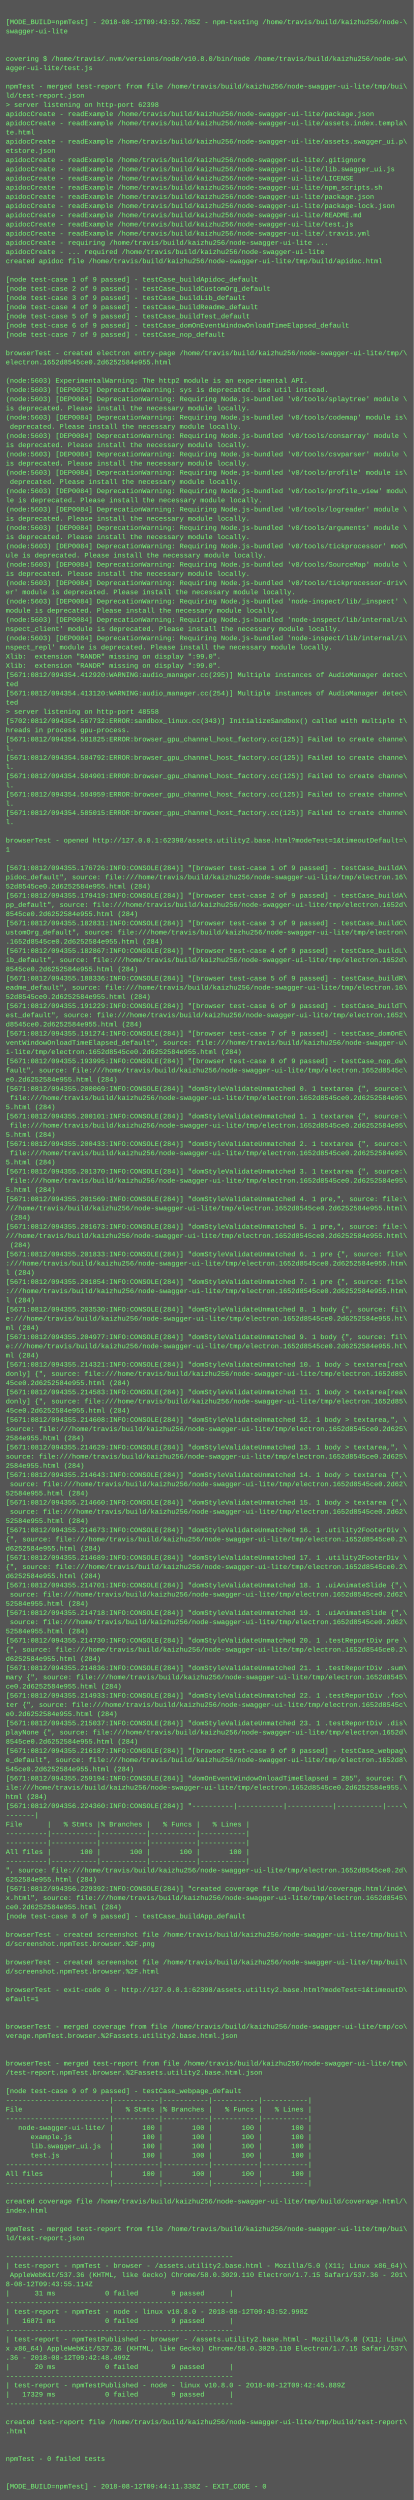
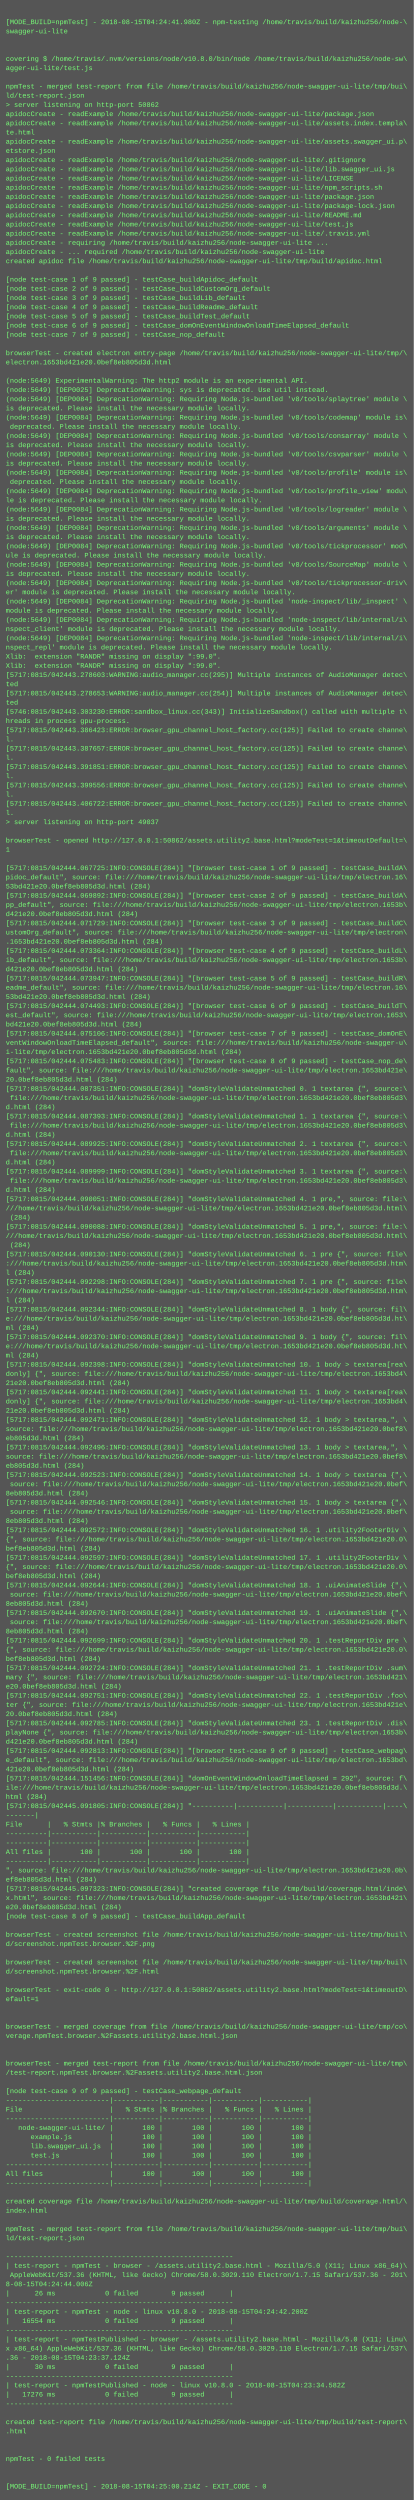
<svg xmlns="http://www.w3.org/2000/svg" height="4350" width="720">
  <rect height="4350" fill="#555" width="720" />
  <text fill="#7f7" font-family="Courier New" font-size="12" xml:space="preserve">
    <tspan x="10" y="26" />
-     <tspan x="10" y="42">[MODE_BUILD=npmTest] - 2018-08-12T09:43:52.785Z - npm-testing /home/travis/build/kaizhu256/node-\</tspan>
+     <tspan x="10" y="42">[MODE_BUILD=npmTest] - 2018-08-15T04:24:41.980Z - npm-testing /home/travis/build/kaizhu256/node-\</tspan>
    <tspan x="10" y="58">swagger-ui-lite</tspan>
    <tspan x="10" y="74" />
    <tspan x="10" y="90" />
    <tspan x="10" y="106">covering $ /home/travis/.nvm/versions/node/v10.8.0/bin/node /home/travis/build/kaizhu256/node-sw\</tspan>
    <tspan x="10" y="122">agger-ui-lite/test.js</tspan>
    <tspan x="10" y="138" />
    <tspan x="10" y="154">npmTest - merged test-report from file /home/travis/build/kaizhu256/node-swagger-ui-lite/tmp/bui\</tspan>
    <tspan x="10" y="170">ld/test-report.json</tspan>
-     <tspan x="10" y="186">&gt; server listening on http-port 62398</tspan>
+     <tspan x="10" y="186">&gt; server listening on http-port 50862</tspan>
    <tspan x="10" y="202">apidocCreate - readExample /home/travis/build/kaizhu256/node-swagger-ui-lite/package.json</tspan>
    <tspan x="10" y="218">apidocCreate - readExample /home/travis/build/kaizhu256/node-swagger-ui-lite/assets.index.templa\</tspan>
    <tspan x="10" y="234">te.html</tspan>
    <tspan x="10" y="250">apidocCreate - readExample /home/travis/build/kaizhu256/node-swagger-ui-lite/assets.swagger_ui.p\</tspan>
    <tspan x="10" y="266">etstore.json</tspan>
    <tspan x="10" y="282">apidocCreate - readExample /home/travis/build/kaizhu256/node-swagger-ui-lite/.gitignore</tspan>
    <tspan x="10" y="298">apidocCreate - readExample /home/travis/build/kaizhu256/node-swagger-ui-lite/lib.swagger_ui.js</tspan>
    <tspan x="10" y="314">apidocCreate - readExample /home/travis/build/kaizhu256/node-swagger-ui-lite/LICENSE</tspan>
    <tspan x="10" y="330">apidocCreate - readExample /home/travis/build/kaizhu256/node-swagger-ui-lite/npm_scripts.sh</tspan>
    <tspan x="10" y="346">apidocCreate - readExample /home/travis/build/kaizhu256/node-swagger-ui-lite/package.json</tspan>
    <tspan x="10" y="362">apidocCreate - readExample /home/travis/build/kaizhu256/node-swagger-ui-lite/package-lock.json</tspan>
    <tspan x="10" y="378">apidocCreate - readExample /home/travis/build/kaizhu256/node-swagger-ui-lite/README.md</tspan>
    <tspan x="10" y="394">apidocCreate - readExample /home/travis/build/kaizhu256/node-swagger-ui-lite/test.js</tspan>
    <tspan x="10" y="410">apidocCreate - readExample /home/travis/build/kaizhu256/node-swagger-ui-lite/.travis.yml</tspan>
    <tspan x="10" y="426">apidocCreate - requiring /home/travis/build/kaizhu256/node-swagger-ui-lite ...</tspan>
    <tspan x="10" y="442">apidocCreate - ... required /home/travis/build/kaizhu256/node-swagger-ui-lite</tspan>
    <tspan x="10" y="458">created apidoc file /home/travis/build/kaizhu256/node-swagger-ui-lite/tmp/build/apidoc.html</tspan>
    <tspan x="10" y="474" />
    <tspan x="10" y="490">[node test-case 1 of 9 passed] - testCase_buildApidoc_default</tspan>
    <tspan x="10" y="506">[node test-case 2 of 9 passed] - testCase_buildCustomOrg_default</tspan>
    <tspan x="10" y="522">[node test-case 3 of 9 passed] - testCase_buildLib_default</tspan>
    <tspan x="10" y="538">[node test-case 4 of 9 passed] - testCase_buildReadme_default</tspan>
    <tspan x="10" y="554">[node test-case 5 of 9 passed] - testCase_buildTest_default</tspan>
    <tspan x="10" y="570">[node test-case 6 of 9 passed] - testCase_domOnEventWindowOnloadTimeElapsed_default</tspan>
    <tspan x="10" y="586">[node test-case 7 of 9 passed] - testCase_nop_default</tspan>
    <tspan x="10" y="602" />
    <tspan x="10" y="618">browserTest - created electron entry-page /home/travis/build/kaizhu256/node-swagger-ui-lite/tmp/\</tspan>
-     <tspan x="10" y="634">electron.1652d8545ce0.2d6252584e955.html</tspan>
+     <tspan x="10" y="634">electron.1653bd421e20.0bef8eb805d3d.html</tspan>
    <tspan x="10" y="650" />
-     <tspan x="10" y="666">(node:5603) ExperimentalWarning: The http2 module is an experimental API.</tspan>
-     <tspan x="10" y="682">(node:5603) [DEP0025] DeprecationWarning: sys is deprecated. Use util instead.</tspan>
-     <tspan x="10" y="698">(node:5603) [DEP0084] DeprecationWarning: Requiring Node.js-bundled 'v8/tools/splaytree' module \</tspan>
+     <tspan x="10" y="666">(node:5649) ExperimentalWarning: The http2 module is an experimental API.</tspan>
+     <tspan x="10" y="682">(node:5649) [DEP0025] DeprecationWarning: sys is deprecated. Use util instead.</tspan>
+     <tspan x="10" y="698">(node:5649) [DEP0084] DeprecationWarning: Requiring Node.js-bundled 'v8/tools/splaytree' module \</tspan>
    <tspan x="10" y="714">is deprecated. Please install the necessary module locally.</tspan>
-     <tspan x="10" y="730">(node:5603) [DEP0084] DeprecationWarning: Requiring Node.js-bundled 'v8/tools/codemap' module is\</tspan>
+     <tspan x="10" y="730">(node:5649) [DEP0084] DeprecationWarning: Requiring Node.js-bundled 'v8/tools/codemap' module is\</tspan>
    <tspan x="10" y="746"> deprecated. Please install the necessary module locally.</tspan>
-     <tspan x="10" y="762">(node:5603) [DEP0084] DeprecationWarning: Requiring Node.js-bundled 'v8/tools/consarray' module \</tspan>
+     <tspan x="10" y="762">(node:5649) [DEP0084] DeprecationWarning: Requiring Node.js-bundled 'v8/tools/consarray' module \</tspan>
    <tspan x="10" y="778">is deprecated. Please install the necessary module locally.</tspan>
-     <tspan x="10" y="794">(node:5603) [DEP0084] DeprecationWarning: Requiring Node.js-bundled 'v8/tools/csvparser' module \</tspan>
+     <tspan x="10" y="794">(node:5649) [DEP0084] DeprecationWarning: Requiring Node.js-bundled 'v8/tools/csvparser' module \</tspan>
    <tspan x="10" y="810">is deprecated. Please install the necessary module locally.</tspan>
-     <tspan x="10" y="826">(node:5603) [DEP0084] DeprecationWarning: Requiring Node.js-bundled 'v8/tools/profile' module is\</tspan>
+     <tspan x="10" y="826">(node:5649) [DEP0084] DeprecationWarning: Requiring Node.js-bundled 'v8/tools/profile' module is\</tspan>
    <tspan x="10" y="842"> deprecated. Please install the necessary module locally.</tspan>
-     <tspan x="10" y="858">(node:5603) [DEP0084] DeprecationWarning: Requiring Node.js-bundled 'v8/tools/profile_view' modu\</tspan>
+     <tspan x="10" y="858">(node:5649) [DEP0084] DeprecationWarning: Requiring Node.js-bundled 'v8/tools/profile_view' modu\</tspan>
    <tspan x="10" y="874">le is deprecated. Please install the necessary module locally.</tspan>
-     <tspan x="10" y="890">(node:5603) [DEP0084] DeprecationWarning: Requiring Node.js-bundled 'v8/tools/logreader' module \</tspan>
+     <tspan x="10" y="890">(node:5649) [DEP0084] DeprecationWarning: Requiring Node.js-bundled 'v8/tools/logreader' module \</tspan>
    <tspan x="10" y="906">is deprecated. Please install the necessary module locally.</tspan>
-     <tspan x="10" y="922">(node:5603) [DEP0084] DeprecationWarning: Requiring Node.js-bundled 'v8/tools/arguments' module \</tspan>
+     <tspan x="10" y="922">(node:5649) [DEP0084] DeprecationWarning: Requiring Node.js-bundled 'v8/tools/arguments' module \</tspan>
    <tspan x="10" y="938">is deprecated. Please install the necessary module locally.</tspan>
-     <tspan x="10" y="954">(node:5603) [DEP0084] DeprecationWarning: Requiring Node.js-bundled 'v8/tools/tickprocessor' mod\</tspan>
+     <tspan x="10" y="954">(node:5649) [DEP0084] DeprecationWarning: Requiring Node.js-bundled 'v8/tools/tickprocessor' mod\</tspan>
    <tspan x="10" y="970">ule is deprecated. Please install the necessary module locally.</tspan>
-     <tspan x="10" y="986">(node:5603) [DEP0084] DeprecationWarning: Requiring Node.js-bundled 'v8/tools/SourceMap' module \</tspan>
+     <tspan x="10" y="986">(node:5649) [DEP0084] DeprecationWarning: Requiring Node.js-bundled 'v8/tools/SourceMap' module \</tspan>
    <tspan x="10" y="1002">is deprecated. Please install the necessary module locally.</tspan>
-     <tspan x="10" y="1018">(node:5603) [DEP0084] DeprecationWarning: Requiring Node.js-bundled 'v8/tools/tickprocessor-driv\</tspan>
+     <tspan x="10" y="1018">(node:5649) [DEP0084] DeprecationWarning: Requiring Node.js-bundled 'v8/tools/tickprocessor-driv\</tspan>
    <tspan x="10" y="1034">er' module is deprecated. Please install the necessary module locally.</tspan>
-     <tspan x="10" y="1050">(node:5603) [DEP0084] DeprecationWarning: Requiring Node.js-bundled 'node-inspect/lib/_inspect' \</tspan>
+     <tspan x="10" y="1050">(node:5649) [DEP0084] DeprecationWarning: Requiring Node.js-bundled 'node-inspect/lib/_inspect' \</tspan>
    <tspan x="10" y="1066">module is deprecated. Please install the necessary module locally.</tspan>
-     <tspan x="10" y="1082">(node:5603) [DEP0084] DeprecationWarning: Requiring Node.js-bundled 'node-inspect/lib/internal/i\</tspan>
+     <tspan x="10" y="1082">(node:5649) [DEP0084] DeprecationWarning: Requiring Node.js-bundled 'node-inspect/lib/internal/i\</tspan>
    <tspan x="10" y="1098">nspect_client' module is deprecated. Please install the necessary module locally.</tspan>
-     <tspan x="10" y="1114">(node:5603) [DEP0084] DeprecationWarning: Requiring Node.js-bundled 'node-inspect/lib/internal/i\</tspan>
+     <tspan x="10" y="1114">(node:5649) [DEP0084] DeprecationWarning: Requiring Node.js-bundled 'node-inspect/lib/internal/i\</tspan>
    <tspan x="10" y="1130">nspect_repl' module is deprecated. Please install the necessary module locally.</tspan>
    <tspan x="10" y="1146">Xlib:  extension "RANDR" missing on display ":99.0".</tspan>
    <tspan x="10" y="1162">Xlib:  extension "RANDR" missing on display ":99.0".</tspan>
-     <tspan x="10" y="1178">[5671:0812/094354.412920:WARNING:audio_manager.cc(295)] Multiple instances of AudioManager detec\</tspan>
+     <tspan x="10" y="1178">[5717:0815/042443.278603:WARNING:audio_manager.cc(295)] Multiple instances of AudioManager detec\</tspan>
    <tspan x="10" y="1194">ted</tspan>
-     <tspan x="10" y="1210">[5671:0812/094354.413120:WARNING:audio_manager.cc(254)] Multiple instances of AudioManager detec\</tspan>
+     <tspan x="10" y="1210">[5717:0815/042443.278653:WARNING:audio_manager.cc(254)] Multiple instances of AudioManager detec\</tspan>
    <tspan x="10" y="1226">ted</tspan>
-     <tspan x="10" y="1242">&gt; server listening on http-port 48558</tspan>
-     <tspan x="10" y="1258">[5702:0812/094354.567732:ERROR:sandbox_linux.cc(343)] InitializeSandbox() called with multiple t\</tspan>
-     <tspan x="10" y="1274">hreads in process gpu-process. </tspan>
-     <tspan x="10" y="1290">[5671:0812/094354.581825:ERROR:browser_gpu_channel_host_factory.cc(125)] Failed to create channe\</tspan>
-     <tspan x="10" y="1306">l.</tspan>
-     <tspan x="10" y="1322">[5671:0812/094354.584792:ERROR:browser_gpu_channel_host_factory.cc(125)] Failed to create channe\</tspan>
-     <tspan x="10" y="1338">l.</tspan>
-     <tspan x="10" y="1354">[5671:0812/094354.584901:ERROR:browser_gpu_channel_host_factory.cc(125)] Failed to create channe\</tspan>
-     <tspan x="10" y="1370">l.</tspan>
-     <tspan x="10" y="1386">[5671:0812/094354.584959:ERROR:browser_gpu_channel_host_factory.cc(125)] Failed to create channe\</tspan>
-     <tspan x="10" y="1402">l.</tspan>
-     <tspan x="10" y="1418">[5671:0812/094354.585015:ERROR:browser_gpu_channel_host_factory.cc(125)] Failed to create channe\</tspan>
-     <tspan x="10" y="1434">l.</tspan>
+     <tspan x="10" y="1242">[5746:0815/042443.303230:ERROR:sandbox_linux.cc(343)] InitializeSandbox() called with multiple t\</tspan>
+     <tspan x="10" y="1258">hreads in process gpu-process. </tspan>
+     <tspan x="10" y="1274">[5717:0815/042443.386423:ERROR:browser_gpu_channel_host_factory.cc(125)] Failed to create channe\</tspan>
+     <tspan x="10" y="1290">l.</tspan>
+     <tspan x="10" y="1306">[5717:0815/042443.387657:ERROR:browser_gpu_channel_host_factory.cc(125)] Failed to create channe\</tspan>
+     <tspan x="10" y="1322">l.</tspan>
+     <tspan x="10" y="1338">[5717:0815/042443.391851:ERROR:browser_gpu_channel_host_factory.cc(125)] Failed to create channe\</tspan>
+     <tspan x="10" y="1354">l.</tspan>
+     <tspan x="10" y="1370">[5717:0815/042443.399556:ERROR:browser_gpu_channel_host_factory.cc(125)] Failed to create channe\</tspan>
+     <tspan x="10" y="1386">l.</tspan>
+     <tspan x="10" y="1402">[5717:0815/042443.406722:ERROR:browser_gpu_channel_host_factory.cc(125)] Failed to create channe\</tspan>
+     <tspan x="10" y="1418">l.</tspan>
+     <tspan x="10" y="1434">&gt; server listening on http-port 49037</tspan>
    <tspan x="10" y="1450" />
-     <tspan x="10" y="1466">browserTest - opened http://127.0.0.1:62398/assets.utility2.base.html?modeTest=1&amp;timeoutDefault=\</tspan>
+     <tspan x="10" y="1466">browserTest - opened http://127.0.0.1:50862/assets.utility2.base.html?modeTest=1&amp;timeoutDefault=\</tspan>
    <tspan x="10" y="1482">1</tspan>
    <tspan x="10" y="1498" />
-     <tspan x="10" y="1514">[5671:0812/094355.176726:INFO:CONSOLE(284)] "[browser test-case 1 of 9 passed] - testCase_buildA\</tspan>
+     <tspan x="10" y="1514">[5717:0815/042444.067725:INFO:CONSOLE(284)] "[browser test-case 1 of 9 passed] - testCase_buildA\</tspan>
    <tspan x="10" y="1530">pidoc_default", source: file:///home/travis/build/kaizhu256/node-swagger-ui-lite/tmp/electron.16\</tspan>
-     <tspan x="10" y="1546">52d8545ce0.2d6252584e955.html (284)</tspan>
-     <tspan x="10" y="1562">[5671:0812/094355.179419:INFO:CONSOLE(284)] "[browser test-case 2 of 9 passed] - testCase_buildA\</tspan>
-     <tspan x="10" y="1578">pp_default", source: file:///home/travis/build/kaizhu256/node-swagger-ui-lite/tmp/electron.1652d\</tspan>
-     <tspan x="10" y="1594">8545ce0.2d6252584e955.html (284)</tspan>
-     <tspan x="10" y="1610">[5671:0812/094355.182831:INFO:CONSOLE(284)] "[browser test-case 3 of 9 passed] - testCase_buildC\</tspan>
+     <tspan x="10" y="1546">53bd421e20.0bef8eb805d3d.html (284)</tspan>
+     <tspan x="10" y="1562">[5717:0815/042444.069892:INFO:CONSOLE(284)] "[browser test-case 2 of 9 passed] - testCase_buildA\</tspan>
+     <tspan x="10" y="1578">pp_default", source: file:///home/travis/build/kaizhu256/node-swagger-ui-lite/tmp/electron.1653b\</tspan>
+     <tspan x="10" y="1594">d421e20.0bef8eb805d3d.html (284)</tspan>
+     <tspan x="10" y="1610">[5717:0815/042444.071729:INFO:CONSOLE(284)] "[browser test-case 3 of 9 passed] - testCase_buildC\</tspan>
    <tspan x="10" y="1626">ustomOrg_default", source: file:///home/travis/build/kaizhu256/node-swagger-ui-lite/tmp/electron\</tspan>
-     <tspan x="10" y="1642">.1652d8545ce0.2d6252584e955.html (284)</tspan>
-     <tspan x="10" y="1658">[5671:0812/094355.182867:INFO:CONSOLE(284)] "[browser test-case 4 of 9 passed] - testCase_buildL\</tspan>
-     <tspan x="10" y="1674">ib_default", source: file:///home/travis/build/kaizhu256/node-swagger-ui-lite/tmp/electron.1652d\</tspan>
-     <tspan x="10" y="1690">8545ce0.2d6252584e955.html (284)</tspan>
-     <tspan x="10" y="1706">[5671:0812/094355.188336:INFO:CONSOLE(284)] "[browser test-case 5 of 9 passed] - testCase_buildR\</tspan>
+     <tspan x="10" y="1642">.1653bd421e20.0bef8eb805d3d.html (284)</tspan>
+     <tspan x="10" y="1658">[5717:0815/042444.073364:INFO:CONSOLE(284)] "[browser test-case 4 of 9 passed] - testCase_buildL\</tspan>
+     <tspan x="10" y="1674">ib_default", source: file:///home/travis/build/kaizhu256/node-swagger-ui-lite/tmp/electron.1653b\</tspan>
+     <tspan x="10" y="1690">d421e20.0bef8eb805d3d.html (284)</tspan>
+     <tspan x="10" y="1706">[5717:0815/042444.073947:INFO:CONSOLE(284)] "[browser test-case 5 of 9 passed] - testCase_buildR\</tspan>
    <tspan x="10" y="1722">eadme_default", source: file:///home/travis/build/kaizhu256/node-swagger-ui-lite/tmp/electron.16\</tspan>
-     <tspan x="10" y="1738">52d8545ce0.2d6252584e955.html (284)</tspan>
-     <tspan x="10" y="1754">[5671:0812/094355.191229:INFO:CONSOLE(284)] "[browser test-case 6 of 9 passed] - testCase_buildT\</tspan>
-     <tspan x="10" y="1770">est_default", source: file:///home/travis/build/kaizhu256/node-swagger-ui-lite/tmp/electron.1652\</tspan>
-     <tspan x="10" y="1786">d8545ce0.2d6252584e955.html (284)</tspan>
-     <tspan x="10" y="1802">[5671:0812/094355.191274:INFO:CONSOLE(284)] "[browser test-case 7 of 9 passed] - testCase_domOnE\</tspan>
+     <tspan x="10" y="1738">53bd421e20.0bef8eb805d3d.html (284)</tspan>
+     <tspan x="10" y="1754">[5717:0815/042444.074493:INFO:CONSOLE(284)] "[browser test-case 6 of 9 passed] - testCase_buildT\</tspan>
+     <tspan x="10" y="1770">est_default", source: file:///home/travis/build/kaizhu256/node-swagger-ui-lite/tmp/electron.1653\</tspan>
+     <tspan x="10" y="1786">bd421e20.0bef8eb805d3d.html (284)</tspan>
+     <tspan x="10" y="1802">[5717:0815/042444.075106:INFO:CONSOLE(284)] "[browser test-case 7 of 9 passed] - testCase_domOnE\</tspan>
    <tspan x="10" y="1818">ventWindowOnloadTimeElapsed_default", source: file:///home/travis/build/kaizhu256/node-swagger-u\</tspan>
-     <tspan x="10" y="1834">i-lite/tmp/electron.1652d8545ce0.2d6252584e955.html (284)</tspan>
-     <tspan x="10" y="1850">[5671:0812/094355.193995:INFO:CONSOLE(284)] "[browser test-case 8 of 9 passed] - testCase_nop_de\</tspan>
-     <tspan x="10" y="1866">fault", source: file:///home/travis/build/kaizhu256/node-swagger-ui-lite/tmp/electron.1652d8545c\</tspan>
-     <tspan x="10" y="1882">e0.2d6252584e955.html (284)</tspan>
-     <tspan x="10" y="1898">[5671:0812/094355.200069:INFO:CONSOLE(284)] "domStyleValidateUnmatched 0. 1 textarea {", source:\</tspan>
-     <tspan x="10" y="1914"> file:///home/travis/build/kaizhu256/node-swagger-ui-lite/tmp/electron.1652d8545ce0.2d6252584e95\</tspan>
-     <tspan x="10" y="1930">5.html (284)</tspan>
-     <tspan x="10" y="1946">[5671:0812/094355.200101:INFO:CONSOLE(284)] "domStyleValidateUnmatched 1. 1 textarea {", source:\</tspan>
-     <tspan x="10" y="1962"> file:///home/travis/build/kaizhu256/node-swagger-ui-lite/tmp/electron.1652d8545ce0.2d6252584e95\</tspan>
-     <tspan x="10" y="1978">5.html (284)</tspan>
-     <tspan x="10" y="1994">[5671:0812/094355.200433:INFO:CONSOLE(284)] "domStyleValidateUnmatched 2. 1 textarea {", source:\</tspan>
-     <tspan x="10" y="2010"> file:///home/travis/build/kaizhu256/node-swagger-ui-lite/tmp/electron.1652d8545ce0.2d6252584e95\</tspan>
-     <tspan x="10" y="2026">5.html (284)</tspan>
-     <tspan x="10" y="2042">[5671:0812/094355.201370:INFO:CONSOLE(284)] "domStyleValidateUnmatched 3. 1 textarea {", source:\</tspan>
-     <tspan x="10" y="2058"> file:///home/travis/build/kaizhu256/node-swagger-ui-lite/tmp/electron.1652d8545ce0.2d6252584e95\</tspan>
-     <tspan x="10" y="2074">5.html (284)</tspan>
-     <tspan x="10" y="2090">[5671:0812/094355.201569:INFO:CONSOLE(284)] "domStyleValidateUnmatched 4. 1 pre,", source: file:\</tspan>
-     <tspan x="10" y="2106">///home/travis/build/kaizhu256/node-swagger-ui-lite/tmp/electron.1652d8545ce0.2d6252584e955.html\</tspan>
+     <tspan x="10" y="1834">i-lite/tmp/electron.1653bd421e20.0bef8eb805d3d.html (284)</tspan>
+     <tspan x="10" y="1850">[5717:0815/042444.075483:INFO:CONSOLE(284)] "[browser test-case 8 of 9 passed] - testCase_nop_de\</tspan>
+     <tspan x="10" y="1866">fault", source: file:///home/travis/build/kaizhu256/node-swagger-ui-lite/tmp/electron.1653bd421e\</tspan>
+     <tspan x="10" y="1882">20.0bef8eb805d3d.html (284)</tspan>
+     <tspan x="10" y="1898">[5717:0815/042444.087351:INFO:CONSOLE(284)] "domStyleValidateUnmatched 0. 1 textarea {", source:\</tspan>
+     <tspan x="10" y="1914"> file:///home/travis/build/kaizhu256/node-swagger-ui-lite/tmp/electron.1653bd421e20.0bef8eb805d3\</tspan>
+     <tspan x="10" y="1930">d.html (284)</tspan>
+     <tspan x="10" y="1946">[5717:0815/042444.087393:INFO:CONSOLE(284)] "domStyleValidateUnmatched 1. 1 textarea {", source:\</tspan>
+     <tspan x="10" y="1962"> file:///home/travis/build/kaizhu256/node-swagger-ui-lite/tmp/electron.1653bd421e20.0bef8eb805d3\</tspan>
+     <tspan x="10" y="1978">d.html (284)</tspan>
+     <tspan x="10" y="1994">[5717:0815/042444.089925:INFO:CONSOLE(284)] "domStyleValidateUnmatched 2. 1 textarea {", source:\</tspan>
+     <tspan x="10" y="2010"> file:///home/travis/build/kaizhu256/node-swagger-ui-lite/tmp/electron.1653bd421e20.0bef8eb805d3\</tspan>
+     <tspan x="10" y="2026">d.html (284)</tspan>
+     <tspan x="10" y="2042">[5717:0815/042444.089999:INFO:CONSOLE(284)] "domStyleValidateUnmatched 3. 1 textarea {", source:\</tspan>
+     <tspan x="10" y="2058"> file:///home/travis/build/kaizhu256/node-swagger-ui-lite/tmp/electron.1653bd421e20.0bef8eb805d3\</tspan>
+     <tspan x="10" y="2074">d.html (284)</tspan>
+     <tspan x="10" y="2090">[5717:0815/042444.090051:INFO:CONSOLE(284)] "domStyleValidateUnmatched 4. 1 pre,", source: file:\</tspan>
+     <tspan x="10" y="2106">///home/travis/build/kaizhu256/node-swagger-ui-lite/tmp/electron.1653bd421e20.0bef8eb805d3d.html\</tspan>
    <tspan x="10" y="2122"> (284)</tspan>
-     <tspan x="10" y="2138">[5671:0812/094355.201673:INFO:CONSOLE(284)] "domStyleValidateUnmatched 5. 1 pre,", source: file:\</tspan>
-     <tspan x="10" y="2154">///home/travis/build/kaizhu256/node-swagger-ui-lite/tmp/electron.1652d8545ce0.2d6252584e955.html\</tspan>
+     <tspan x="10" y="2138">[5717:0815/042444.090088:INFO:CONSOLE(284)] "domStyleValidateUnmatched 5. 1 pre,", source: file:\</tspan>
+     <tspan x="10" y="2154">///home/travis/build/kaizhu256/node-swagger-ui-lite/tmp/electron.1653bd421e20.0bef8eb805d3d.html\</tspan>
    <tspan x="10" y="2170"> (284)</tspan>
-     <tspan x="10" y="2186">[5671:0812/094355.201833:INFO:CONSOLE(284)] "domStyleValidateUnmatched 6. 1 pre {", source: file\</tspan>
-     <tspan x="10" y="2202">:///home/travis/build/kaizhu256/node-swagger-ui-lite/tmp/electron.1652d8545ce0.2d6252584e955.htm\</tspan>
+     <tspan x="10" y="2186">[5717:0815/042444.090130:INFO:CONSOLE(284)] "domStyleValidateUnmatched 6. 1 pre {", source: file\</tspan>
+     <tspan x="10" y="2202">:///home/travis/build/kaizhu256/node-swagger-ui-lite/tmp/electron.1653bd421e20.0bef8eb805d3d.htm\</tspan>
    <tspan x="10" y="2218">l (284)</tspan>
-     <tspan x="10" y="2234">[5671:0812/094355.201854:INFO:CONSOLE(284)] "domStyleValidateUnmatched 7. 1 pre {", source: file\</tspan>
-     <tspan x="10" y="2250">:///home/travis/build/kaizhu256/node-swagger-ui-lite/tmp/electron.1652d8545ce0.2d6252584e955.htm\</tspan>
+     <tspan x="10" y="2234">[5717:0815/042444.092298:INFO:CONSOLE(284)] "domStyleValidateUnmatched 7. 1 pre {", source: file\</tspan>
+     <tspan x="10" y="2250">:///home/travis/build/kaizhu256/node-swagger-ui-lite/tmp/electron.1653bd421e20.0bef8eb805d3d.htm\</tspan>
    <tspan x="10" y="2266">l (284)</tspan>
-     <tspan x="10" y="2282">[5671:0812/094355.203530:INFO:CONSOLE(284)] "domStyleValidateUnmatched 8. 1 body {", source: fil\</tspan>
-     <tspan x="10" y="2298">e:///home/travis/build/kaizhu256/node-swagger-ui-lite/tmp/electron.1652d8545ce0.2d6252584e955.ht\</tspan>
+     <tspan x="10" y="2282">[5717:0815/042444.092344:INFO:CONSOLE(284)] "domStyleValidateUnmatched 8. 1 body {", source: fil\</tspan>
+     <tspan x="10" y="2298">e:///home/travis/build/kaizhu256/node-swagger-ui-lite/tmp/electron.1653bd421e20.0bef8eb805d3d.ht\</tspan>
    <tspan x="10" y="2314">ml (284)</tspan>
-     <tspan x="10" y="2330">[5671:0812/094355.204977:INFO:CONSOLE(284)] "domStyleValidateUnmatched 9. 1 body {", source: fil\</tspan>
-     <tspan x="10" y="2346">e:///home/travis/build/kaizhu256/node-swagger-ui-lite/tmp/electron.1652d8545ce0.2d6252584e955.ht\</tspan>
+     <tspan x="10" y="2330">[5717:0815/042444.092370:INFO:CONSOLE(284)] "domStyleValidateUnmatched 9. 1 body {", source: fil\</tspan>
+     <tspan x="10" y="2346">e:///home/travis/build/kaizhu256/node-swagger-ui-lite/tmp/electron.1653bd421e20.0bef8eb805d3d.ht\</tspan>
    <tspan x="10" y="2362">ml (284)</tspan>
-     <tspan x="10" y="2378">[5671:0812/094355.214321:INFO:CONSOLE(284)] "domStyleValidateUnmatched 10. 1 body &gt; textarea[rea\</tspan>
-     <tspan x="10" y="2394">donly] {", source: file:///home/travis/build/kaizhu256/node-swagger-ui-lite/tmp/electron.1652d85\</tspan>
-     <tspan x="10" y="2410">45ce0.2d6252584e955.html (284)</tspan>
-     <tspan x="10" y="2426">[5671:0812/094355.214583:INFO:CONSOLE(284)] "domStyleValidateUnmatched 11. 1 body &gt; textarea[rea\</tspan>
-     <tspan x="10" y="2442">donly] {", source: file:///home/travis/build/kaizhu256/node-swagger-ui-lite/tmp/electron.1652d85\</tspan>
-     <tspan x="10" y="2458">45ce0.2d6252584e955.html (284)</tspan>
-     <tspan x="10" y="2474">[5671:0812/094355.214608:INFO:CONSOLE(284)] "domStyleValidateUnmatched 12. 1 body &gt; textarea,", \</tspan>
-     <tspan x="10" y="2490">source: file:///home/travis/build/kaizhu256/node-swagger-ui-lite/tmp/electron.1652d8545ce0.2d625\</tspan>
-     <tspan x="10" y="2506">2584e955.html (284)</tspan>
-     <tspan x="10" y="2522">[5671:0812/094355.214629:INFO:CONSOLE(284)] "domStyleValidateUnmatched 13. 1 body &gt; textarea,", \</tspan>
-     <tspan x="10" y="2538">source: file:///home/travis/build/kaizhu256/node-swagger-ui-lite/tmp/electron.1652d8545ce0.2d625\</tspan>
-     <tspan x="10" y="2554">2584e955.html (284)</tspan>
-     <tspan x="10" y="2570">[5671:0812/094355.214643:INFO:CONSOLE(284)] "domStyleValidateUnmatched 14. 1 body &gt; textarea {",\</tspan>
-     <tspan x="10" y="2586"> source: file:///home/travis/build/kaizhu256/node-swagger-ui-lite/tmp/electron.1652d8545ce0.2d62\</tspan>
-     <tspan x="10" y="2602">52584e955.html (284)</tspan>
-     <tspan x="10" y="2618">[5671:0812/094355.214660:INFO:CONSOLE(284)] "domStyleValidateUnmatched 15. 1 body &gt; textarea {",\</tspan>
-     <tspan x="10" y="2634"> source: file:///home/travis/build/kaizhu256/node-swagger-ui-lite/tmp/electron.1652d8545ce0.2d62\</tspan>
-     <tspan x="10" y="2650">52584e955.html (284)</tspan>
-     <tspan x="10" y="2666">[5671:0812/094355.214673:INFO:CONSOLE(284)] "domStyleValidateUnmatched 16. 1 .utility2FooterDiv \</tspan>
-     <tspan x="10" y="2682">{", source: file:///home/travis/build/kaizhu256/node-swagger-ui-lite/tmp/electron.1652d8545ce0.2\</tspan>
-     <tspan x="10" y="2698">d6252584e955.html (284)</tspan>
-     <tspan x="10" y="2714">[5671:0812/094355.214689:INFO:CONSOLE(284)] "domStyleValidateUnmatched 17. 1 .utility2FooterDiv \</tspan>
-     <tspan x="10" y="2730">{", source: file:///home/travis/build/kaizhu256/node-swagger-ui-lite/tmp/electron.1652d8545ce0.2\</tspan>
-     <tspan x="10" y="2746">d6252584e955.html (284)</tspan>
-     <tspan x="10" y="2762">[5671:0812/094355.214701:INFO:CONSOLE(284)] "domStyleValidateUnmatched 18. 1 .uiAnimateSlide {",\</tspan>
-     <tspan x="10" y="2778"> source: file:///home/travis/build/kaizhu256/node-swagger-ui-lite/tmp/electron.1652d8545ce0.2d62\</tspan>
-     <tspan x="10" y="2794">52584e955.html (284)</tspan>
-     <tspan x="10" y="2810">[5671:0812/094355.214718:INFO:CONSOLE(284)] "domStyleValidateUnmatched 19. 1 .uiAnimateSlide {",\</tspan>
-     <tspan x="10" y="2826"> source: file:///home/travis/build/kaizhu256/node-swagger-ui-lite/tmp/electron.1652d8545ce0.2d62\</tspan>
-     <tspan x="10" y="2842">52584e955.html (284)</tspan>
-     <tspan x="10" y="2858">[5671:0812/094355.214730:INFO:CONSOLE(284)] "domStyleValidateUnmatched 20. 1 .testReportDiv pre \</tspan>
-     <tspan x="10" y="2874">{", source: file:///home/travis/build/kaizhu256/node-swagger-ui-lite/tmp/electron.1652d8545ce0.2\</tspan>
-     <tspan x="10" y="2890">d6252584e955.html (284)</tspan>
-     <tspan x="10" y="2906">[5671:0812/094355.214836:INFO:CONSOLE(284)] "domStyleValidateUnmatched 21. 1 .testReportDiv .sum\</tspan>
-     <tspan x="10" y="2922">mary {", source: file:///home/travis/build/kaizhu256/node-swagger-ui-lite/tmp/electron.1652d8545\</tspan>
-     <tspan x="10" y="2938">ce0.2d6252584e955.html (284)</tspan>
-     <tspan x="10" y="2954">[5671:0812/094355.214933:INFO:CONSOLE(284)] "domStyleValidateUnmatched 22. 1 .testReportDiv .foo\</tspan>
-     <tspan x="10" y="2970">ter {", source: file:///home/travis/build/kaizhu256/node-swagger-ui-lite/tmp/electron.1652d8545c\</tspan>
-     <tspan x="10" y="2986">e0.2d6252584e955.html (284)</tspan>
-     <tspan x="10" y="3002">[5671:0812/094355.215037:INFO:CONSOLE(284)] "domStyleValidateUnmatched 23. 1 .testReportDiv .dis\</tspan>
-     <tspan x="10" y="3018">playNone {", source: file:///home/travis/build/kaizhu256/node-swagger-ui-lite/tmp/electron.1652d\</tspan>
-     <tspan x="10" y="3034">8545ce0.2d6252584e955.html (284)</tspan>
-     <tspan x="10" y="3050">[5671:0812/094355.216187:INFO:CONSOLE(284)] "[browser test-case 9 of 9 passed] - testCase_webpag\</tspan>
-     <tspan x="10" y="3066">e_default", source: file:///home/travis/build/kaizhu256/node-swagger-ui-lite/tmp/electron.1652d8\</tspan>
-     <tspan x="10" y="3082">545ce0.2d6252584e955.html (284)</tspan>
-     <tspan x="10" y="3098">[5671:0812/094355.259194:INFO:CONSOLE(284)] "domOnEventWindowOnloadTimeElapsed = 285", source: f\</tspan>
-     <tspan x="10" y="3114">ile:///home/travis/build/kaizhu256/node-swagger-ui-lite/tmp/electron.1652d8545ce0.2d6252584e955.\</tspan>
+     <tspan x="10" y="2378">[5717:0815/042444.092398:INFO:CONSOLE(284)] "domStyleValidateUnmatched 10. 1 body &gt; textarea[rea\</tspan>
+     <tspan x="10" y="2394">donly] {", source: file:///home/travis/build/kaizhu256/node-swagger-ui-lite/tmp/electron.1653bd4\</tspan>
+     <tspan x="10" y="2410">21e20.0bef8eb805d3d.html (284)</tspan>
+     <tspan x="10" y="2426">[5717:0815/042444.092441:INFO:CONSOLE(284)] "domStyleValidateUnmatched 11. 1 body &gt; textarea[rea\</tspan>
+     <tspan x="10" y="2442">donly] {", source: file:///home/travis/build/kaizhu256/node-swagger-ui-lite/tmp/electron.1653bd4\</tspan>
+     <tspan x="10" y="2458">21e20.0bef8eb805d3d.html (284)</tspan>
+     <tspan x="10" y="2474">[5717:0815/042444.092471:INFO:CONSOLE(284)] "domStyleValidateUnmatched 12. 1 body &gt; textarea,", \</tspan>
+     <tspan x="10" y="2490">source: file:///home/travis/build/kaizhu256/node-swagger-ui-lite/tmp/electron.1653bd421e20.0bef8\</tspan>
+     <tspan x="10" y="2506">eb805d3d.html (284)</tspan>
+     <tspan x="10" y="2522">[5717:0815/042444.092496:INFO:CONSOLE(284)] "domStyleValidateUnmatched 13. 1 body &gt; textarea,", \</tspan>
+     <tspan x="10" y="2538">source: file:///home/travis/build/kaizhu256/node-swagger-ui-lite/tmp/electron.1653bd421e20.0bef8\</tspan>
+     <tspan x="10" y="2554">eb805d3d.html (284)</tspan>
+     <tspan x="10" y="2570">[5717:0815/042444.092523:INFO:CONSOLE(284)] "domStyleValidateUnmatched 14. 1 body &gt; textarea {",\</tspan>
+     <tspan x="10" y="2586"> source: file:///home/travis/build/kaizhu256/node-swagger-ui-lite/tmp/electron.1653bd421e20.0bef\</tspan>
+     <tspan x="10" y="2602">8eb805d3d.html (284)</tspan>
+     <tspan x="10" y="2618">[5717:0815/042444.092546:INFO:CONSOLE(284)] "domStyleValidateUnmatched 15. 1 body &gt; textarea {",\</tspan>
+     <tspan x="10" y="2634"> source: file:///home/travis/build/kaizhu256/node-swagger-ui-lite/tmp/electron.1653bd421e20.0bef\</tspan>
+     <tspan x="10" y="2650">8eb805d3d.html (284)</tspan>
+     <tspan x="10" y="2666">[5717:0815/042444.092572:INFO:CONSOLE(284)] "domStyleValidateUnmatched 16. 1 .utility2FooterDiv \</tspan>
+     <tspan x="10" y="2682">{", source: file:///home/travis/build/kaizhu256/node-swagger-ui-lite/tmp/electron.1653bd421e20.0\</tspan>
+     <tspan x="10" y="2698">bef8eb805d3d.html (284)</tspan>
+     <tspan x="10" y="2714">[5717:0815/042444.092597:INFO:CONSOLE(284)] "domStyleValidateUnmatched 17. 1 .utility2FooterDiv \</tspan>
+     <tspan x="10" y="2730">{", source: file:///home/travis/build/kaizhu256/node-swagger-ui-lite/tmp/electron.1653bd421e20.0\</tspan>
+     <tspan x="10" y="2746">bef8eb805d3d.html (284)</tspan>
+     <tspan x="10" y="2762">[5717:0815/042444.092644:INFO:CONSOLE(284)] "domStyleValidateUnmatched 18. 1 .uiAnimateSlide {",\</tspan>
+     <tspan x="10" y="2778"> source: file:///home/travis/build/kaizhu256/node-swagger-ui-lite/tmp/electron.1653bd421e20.0bef\</tspan>
+     <tspan x="10" y="2794">8eb805d3d.html (284)</tspan>
+     <tspan x="10" y="2810">[5717:0815/042444.092670:INFO:CONSOLE(284)] "domStyleValidateUnmatched 19. 1 .uiAnimateSlide {",\</tspan>
+     <tspan x="10" y="2826"> source: file:///home/travis/build/kaizhu256/node-swagger-ui-lite/tmp/electron.1653bd421e20.0bef\</tspan>
+     <tspan x="10" y="2842">8eb805d3d.html (284)</tspan>
+     <tspan x="10" y="2858">[5717:0815/042444.092699:INFO:CONSOLE(284)] "domStyleValidateUnmatched 20. 1 .testReportDiv pre \</tspan>
+     <tspan x="10" y="2874">{", source: file:///home/travis/build/kaizhu256/node-swagger-ui-lite/tmp/electron.1653bd421e20.0\</tspan>
+     <tspan x="10" y="2890">bef8eb805d3d.html (284)</tspan>
+     <tspan x="10" y="2906">[5717:0815/042444.092724:INFO:CONSOLE(284)] "domStyleValidateUnmatched 21. 1 .testReportDiv .sum\</tspan>
+     <tspan x="10" y="2922">mary {", source: file:///home/travis/build/kaizhu256/node-swagger-ui-lite/tmp/electron.1653bd421\</tspan>
+     <tspan x="10" y="2938">e20.0bef8eb805d3d.html (284)</tspan>
+     <tspan x="10" y="2954">[5717:0815/042444.092751:INFO:CONSOLE(284)] "domStyleValidateUnmatched 22. 1 .testReportDiv .foo\</tspan>
+     <tspan x="10" y="2970">ter {", source: file:///home/travis/build/kaizhu256/node-swagger-ui-lite/tmp/electron.1653bd421e\</tspan>
+     <tspan x="10" y="2986">20.0bef8eb805d3d.html (284)</tspan>
+     <tspan x="10" y="3002">[5717:0815/042444.092785:INFO:CONSOLE(284)] "domStyleValidateUnmatched 23. 1 .testReportDiv .dis\</tspan>
+     <tspan x="10" y="3018">playNone {", source: file:///home/travis/build/kaizhu256/node-swagger-ui-lite/tmp/electron.1653b\</tspan>
+     <tspan x="10" y="3034">d421e20.0bef8eb805d3d.html (284)</tspan>
+     <tspan x="10" y="3050">[5717:0815/042444.092813:INFO:CONSOLE(284)] "[browser test-case 9 of 9 passed] - testCase_webpag\</tspan>
+     <tspan x="10" y="3066">e_default", source: file:///home/travis/build/kaizhu256/node-swagger-ui-lite/tmp/electron.1653bd\</tspan>
+     <tspan x="10" y="3082">421e20.0bef8eb805d3d.html (284)</tspan>
+     <tspan x="10" y="3098">[5717:0815/042444.151456:INFO:CONSOLE(284)] "domOnEventWindowOnloadTimeElapsed = 292", source: f\</tspan>
+     <tspan x="10" y="3114">ile:///home/travis/build/kaizhu256/node-swagger-ui-lite/tmp/electron.1653bd421e20.0bef8eb805d3d.\</tspan>
    <tspan x="10" y="3130">html (284)</tspan>
-     <tspan x="10" y="3146">[5671:0812/094356.224360:INFO:CONSOLE(284)] "----------|-----------|-----------|-----------|----\</tspan>
+     <tspan x="10" y="3146">[5717:0815/042445.091805:INFO:CONSOLE(284)] "----------|-----------|-----------|-----------|----\</tspan>
    <tspan x="10" y="3162">-------|</tspan>
    <tspan x="10" y="3178">File      |   % Stmts |% Branches |   % Funcs |   % Lines |</tspan>
    <tspan x="10" y="3194">----------|-----------|-----------|-----------|-----------|</tspan>
    <tspan x="10" y="3210">----------|-----------|-----------|-----------|-----------|</tspan>
    <tspan x="10" y="3226">All files |       100 |       100 |       100 |       100 |</tspan>
    <tspan x="10" y="3242">----------|-----------|-----------|-----------|-----------|</tspan>
-     <tspan x="10" y="3258">", source: file:///home/travis/build/kaizhu256/node-swagger-ui-lite/tmp/electron.1652d8545ce0.2d\</tspan>
-     <tspan x="10" y="3274">6252584e955.html (284)</tspan>
-     <tspan x="10" y="3290">[5671:0812/094356.229392:INFO:CONSOLE(284)] "created coverage file /tmp/build/coverage.html/inde\</tspan>
-     <tspan x="10" y="3306">x.html", source: file:///home/travis/build/kaizhu256/node-swagger-ui-lite/tmp/electron.1652d8545\</tspan>
-     <tspan x="10" y="3322">ce0.2d6252584e955.html (284)</tspan>
+     <tspan x="10" y="3258">", source: file:///home/travis/build/kaizhu256/node-swagger-ui-lite/tmp/electron.1653bd421e20.0b\</tspan>
+     <tspan x="10" y="3274">ef8eb805d3d.html (284)</tspan>
+     <tspan x="10" y="3290">[5717:0815/042445.097323:INFO:CONSOLE(284)] "created coverage file /tmp/build/coverage.html/inde\</tspan>
+     <tspan x="10" y="3306">x.html", source: file:///home/travis/build/kaizhu256/node-swagger-ui-lite/tmp/electron.1653bd421\</tspan>
+     <tspan x="10" y="3322">e20.0bef8eb805d3d.html (284)</tspan>
    <tspan x="10" y="3338">[node test-case 8 of 9 passed] - testCase_buildApp_default</tspan>
    <tspan x="10" y="3354" />
    <tspan x="10" y="3370">browserTest - created screenshot file /home/travis/build/kaizhu256/node-swagger-ui-lite/tmp/buil\</tspan>
    <tspan x="10" y="3386">d/screenshot.npmTest.browser.%2F.png</tspan>
    <tspan x="10" y="3402" />
    <tspan x="10" y="3418">browserTest - created screenshot file /home/travis/build/kaizhu256/node-swagger-ui-lite/tmp/buil\</tspan>
    <tspan x="10" y="3434">d/screenshot.npmTest.browser.%2F.html</tspan>
    <tspan x="10" y="3450" />
-     <tspan x="10" y="3466">browserTest - exit-code 0 - http://127.0.0.1:62398/assets.utility2.base.html?modeTest=1&amp;timeoutD\</tspan>
+     <tspan x="10" y="3466">browserTest - exit-code 0 - http://127.0.0.1:50862/assets.utility2.base.html?modeTest=1&amp;timeoutD\</tspan>
    <tspan x="10" y="3482">efault=1</tspan>
    <tspan x="10" y="3498" />
    <tspan x="10" y="3514" />
    <tspan x="10" y="3530">browserTest - merged coverage from file /home/travis/build/kaizhu256/node-swagger-ui-lite/tmp/co\</tspan>
    <tspan x="10" y="3546">verage.npmTest.browser.%2Fassets.utility2.base.html.json</tspan>
    <tspan x="10" y="3562" />
    <tspan x="10" y="3578" />
    <tspan x="10" y="3594">browserTest - merged test-report from file /home/travis/build/kaizhu256/node-swagger-ui-lite/tmp\</tspan>
    <tspan x="10" y="3610">/test-report.npmTest.browser.%2Fassets.utility2.base.html.json</tspan>
    <tspan x="10" y="3626" />
    <tspan x="10" y="3642">[node test-case 9 of 9 passed] - testCase_webpage_default</tspan>
    <tspan x="10" y="3658">-------------------------|-----------|-----------|-----------|-----------|</tspan>
    <tspan x="10" y="3674">File                     |   % Stmts |% Branches |   % Funcs |   % Lines |</tspan>
    <tspan x="10" y="3690">-------------------------|-----------|-----------|-----------|-----------|</tspan>
    <tspan x="10" y="3706">   node-swagger-ui-lite/ |       100 |       100 |       100 |       100 |</tspan>
    <tspan x="10" y="3722">      example.js         |       100 |       100 |       100 |       100 |</tspan>
    <tspan x="10" y="3738">      lib.swagger_ui.js  |       100 |       100 |       100 |       100 |</tspan>
    <tspan x="10" y="3754">      test.js            |       100 |       100 |       100 |       100 |</tspan>
    <tspan x="10" y="3770">-------------------------|-----------|-----------|-----------|-----------|</tspan>
    <tspan x="10" y="3786">All files                |       100 |       100 |       100 |       100 |</tspan>
    <tspan x="10" y="3802">-------------------------|-----------|-----------|-----------|-----------|</tspan>
    <tspan x="10" y="3818" />
    <tspan x="10" y="3834">created coverage file /home/travis/build/kaizhu256/node-swagger-ui-lite/tmp/build/coverage.html/\</tspan>
    <tspan x="10" y="3850">index.html</tspan>
    <tspan x="10" y="3866" />
    <tspan x="10" y="3882">npmTest - merged test-report from file /home/travis/build/kaizhu256/node-swagger-ui-lite/tmp/bui\</tspan>
    <tspan x="10" y="3898">ld/test-report.json</tspan>
    <tspan x="10" y="3914" />
    <tspan x="10" y="3930">-------------------------------------------------------</tspan>
    <tspan x="10" y="3946">| test-report - npmTest - browser - /assets.utility2.base.html - Mozilla/5.0 (X11; Linux x86_64)\</tspan>
    <tspan x="10" y="3962"> AppleWebKit/537.36 (KHTML, like Gecko) Chrome/58.0.3029.110 Electron/1.7.15 Safari/537.36 - 201\</tspan>
-     <tspan x="10" y="3978">8-08-12T09:43:55.114Z</tspan>
-     <tspan x="10" y="3994">|      31 ms            0 failed        9 passed      |</tspan>
+     <tspan x="10" y="3978">8-08-15T04:24:44.006Z</tspan>
+     <tspan x="10" y="3994">|      26 ms            0 failed        9 passed      |</tspan>
    <tspan x="10" y="4010">-------------------------------------------------------</tspan>
-     <tspan x="10" y="4026">| test-report - npmTest - node - linux v10.8.0 - 2018-08-12T09:43:52.998Z</tspan>
-     <tspan x="10" y="4042">|   16871 ms            0 failed        9 passed      |</tspan>
+     <tspan x="10" y="4026">| test-report - npmTest - node - linux v10.8.0 - 2018-08-15T04:24:42.200Z</tspan>
+     <tspan x="10" y="4042">|   16554 ms            0 failed        9 passed      |</tspan>
    <tspan x="10" y="4058">-------------------------------------------------------</tspan>
    <tspan x="10" y="4074">| test-report - npmTestPublished - browser - /assets.utility2.base.html - Mozilla/5.0 (X11; Linu\</tspan>
    <tspan x="10" y="4090">x x86_64) AppleWebKit/537.36 (KHTML, like Gecko) Chrome/58.0.3029.110 Electron/1.7.15 Safari/537\</tspan>
-     <tspan x="10" y="4106">.36 - 2018-08-12T09:42:48.499Z</tspan>
-     <tspan x="10" y="4122">|      20 ms            0 failed        9 passed      |</tspan>
+     <tspan x="10" y="4106">.36 - 2018-08-15T04:23:37.124Z</tspan>
+     <tspan x="10" y="4122">|      30 ms            0 failed        9 passed      |</tspan>
    <tspan x="10" y="4138">-------------------------------------------------------</tspan>
-     <tspan x="10" y="4154">| test-report - npmTestPublished - node - linux v10.8.0 - 2018-08-12T09:42:45.889Z</tspan>
-     <tspan x="10" y="4170">|   17329 ms            0 failed        9 passed      |</tspan>
+     <tspan x="10" y="4154">| test-report - npmTestPublished - node - linux v10.8.0 - 2018-08-15T04:23:34.582Z</tspan>
+     <tspan x="10" y="4170">|   17276 ms            0 failed        9 passed      |</tspan>
    <tspan x="10" y="4186">-------------------------------------------------------</tspan>
    <tspan x="10" y="4202" />
    <tspan x="10" y="4218">created test-report file /home/travis/build/kaizhu256/node-swagger-ui-lite/tmp/build/test-report\</tspan>
    <tspan x="10" y="4234">.html</tspan>
    <tspan x="10" y="4250" />
    <tspan x="10" y="4266" />
    <tspan x="10" y="4282">npmTest - 0 failed tests</tspan>
    <tspan x="10" y="4298" />
    <tspan x="10" y="4314" />
-     <tspan x="10" y="4330">[MODE_BUILD=npmTest] - 2018-08-12T09:44:11.338Z - EXIT_CODE - 0</tspan>
+     <tspan x="10" y="4330">[MODE_BUILD=npmTest] - 2018-08-15T04:25:00.214Z - EXIT_CODE - 0</tspan>
  </text>
</svg>
